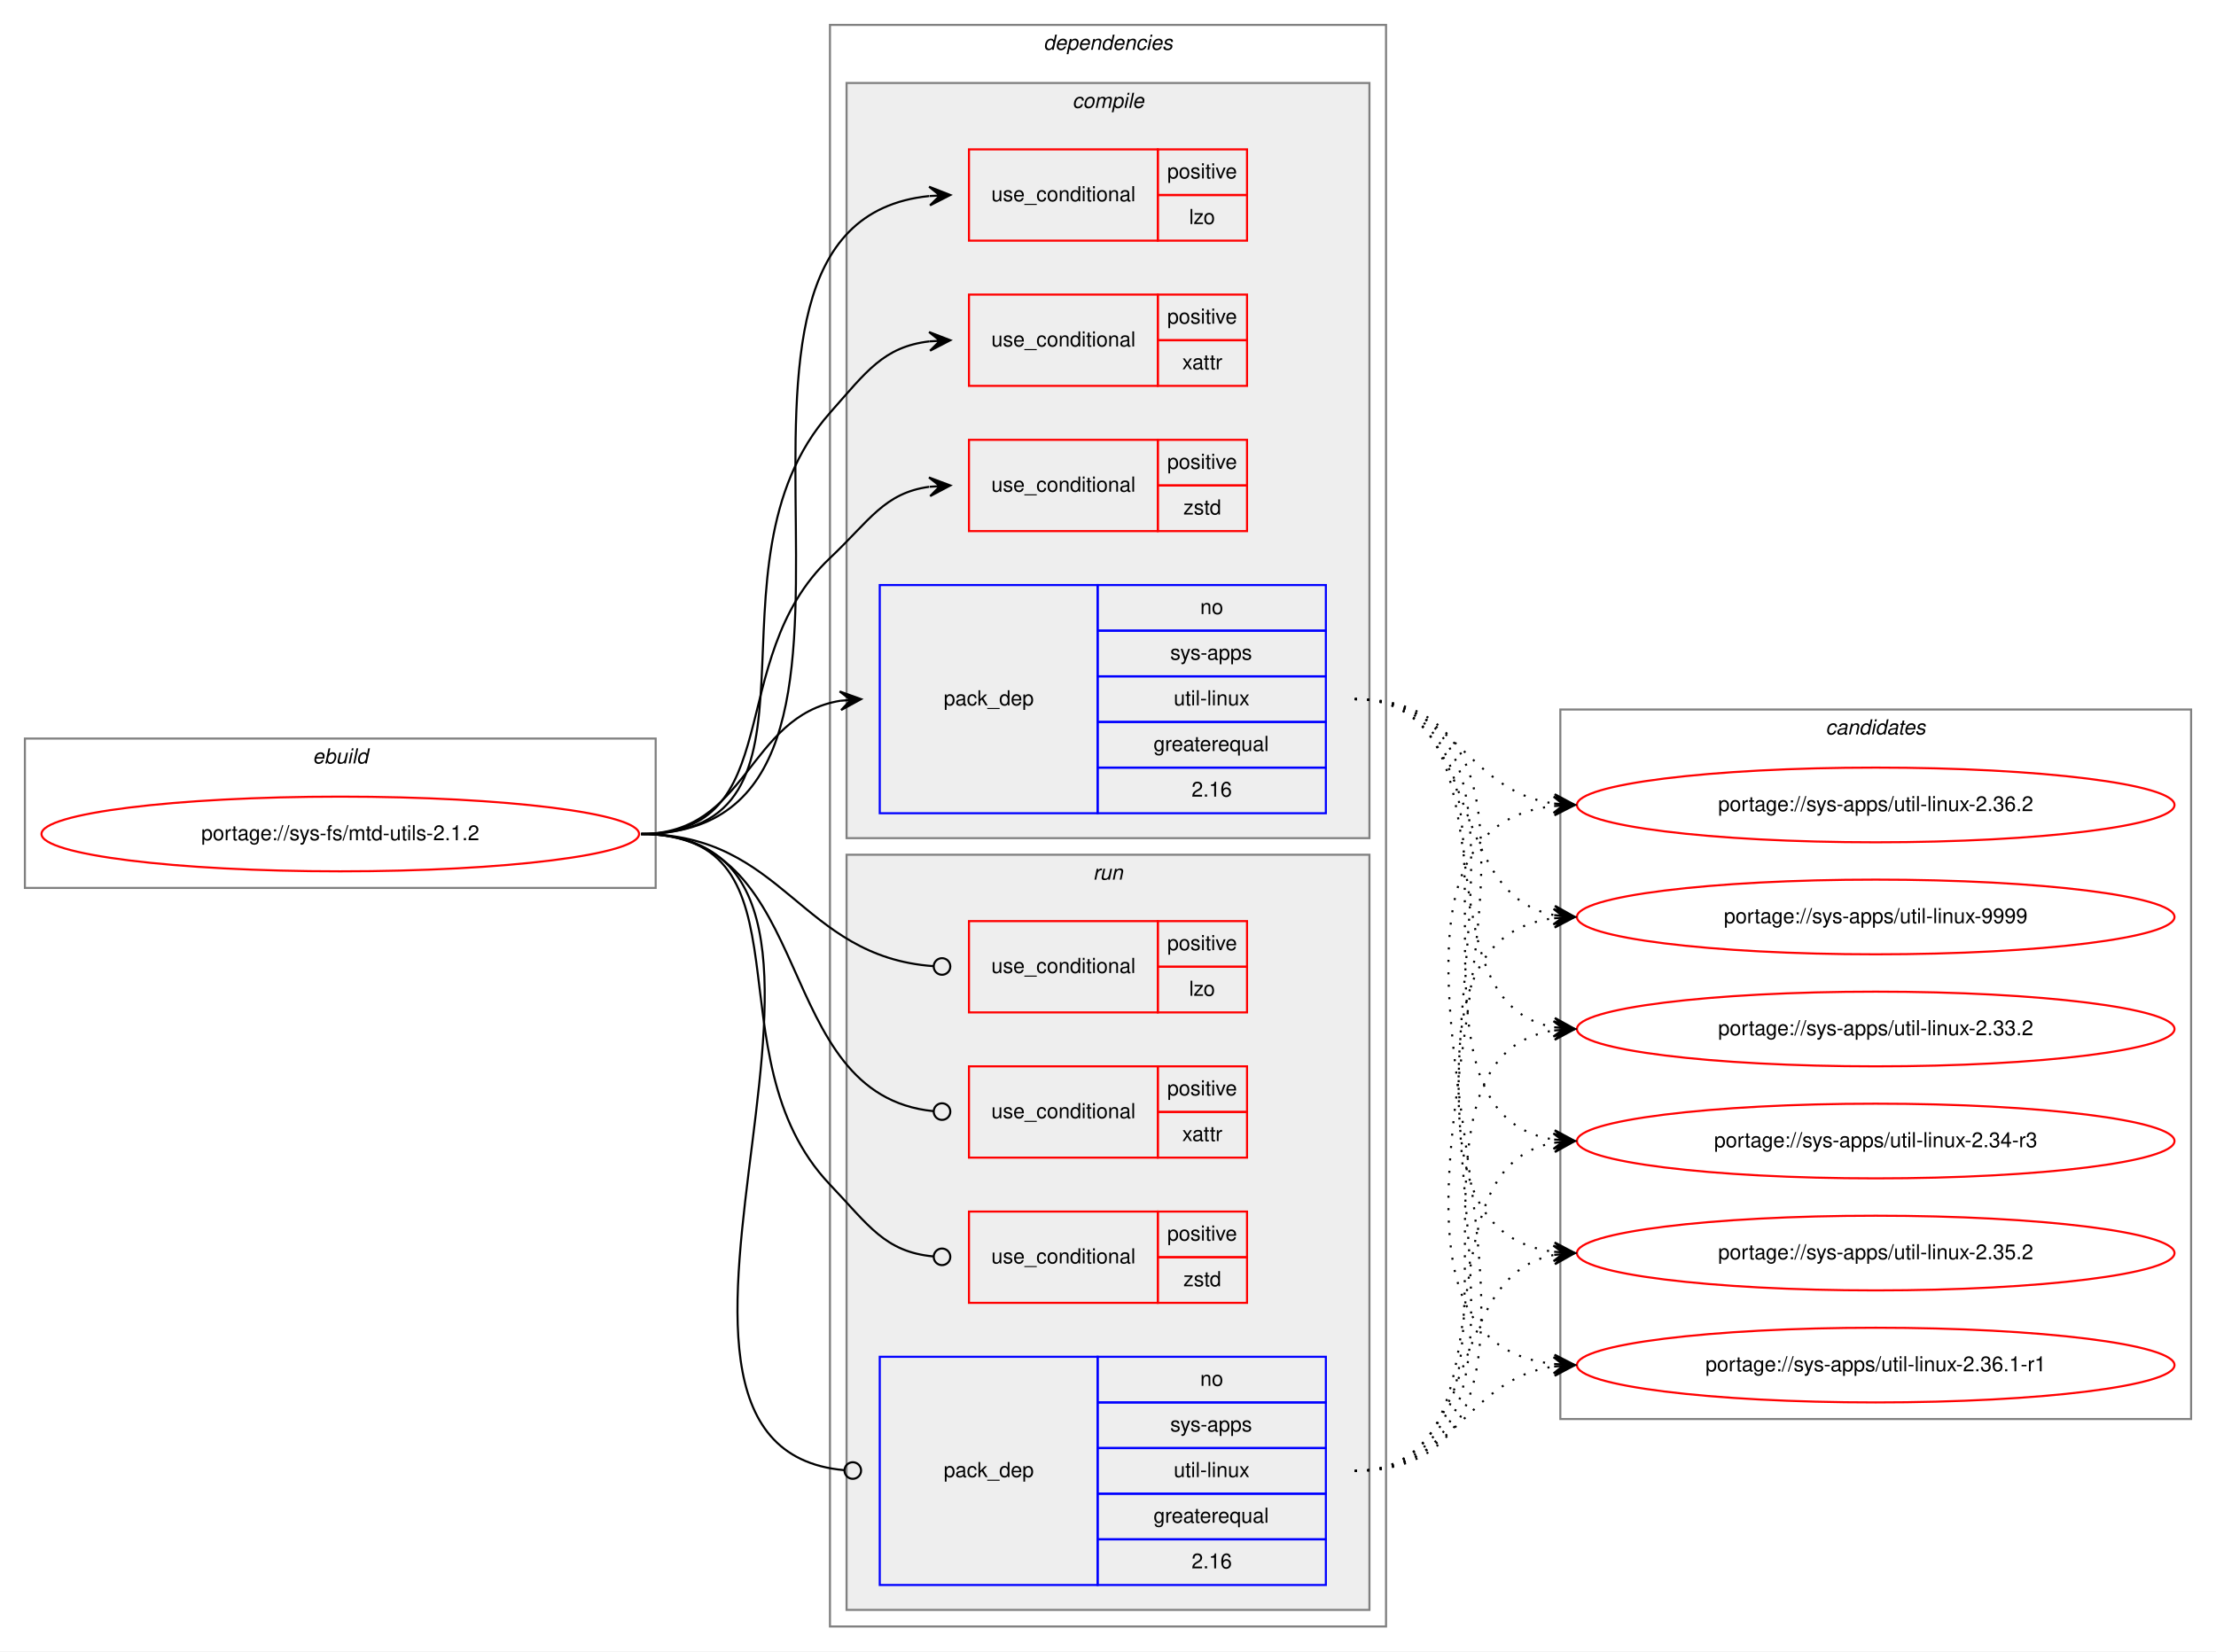
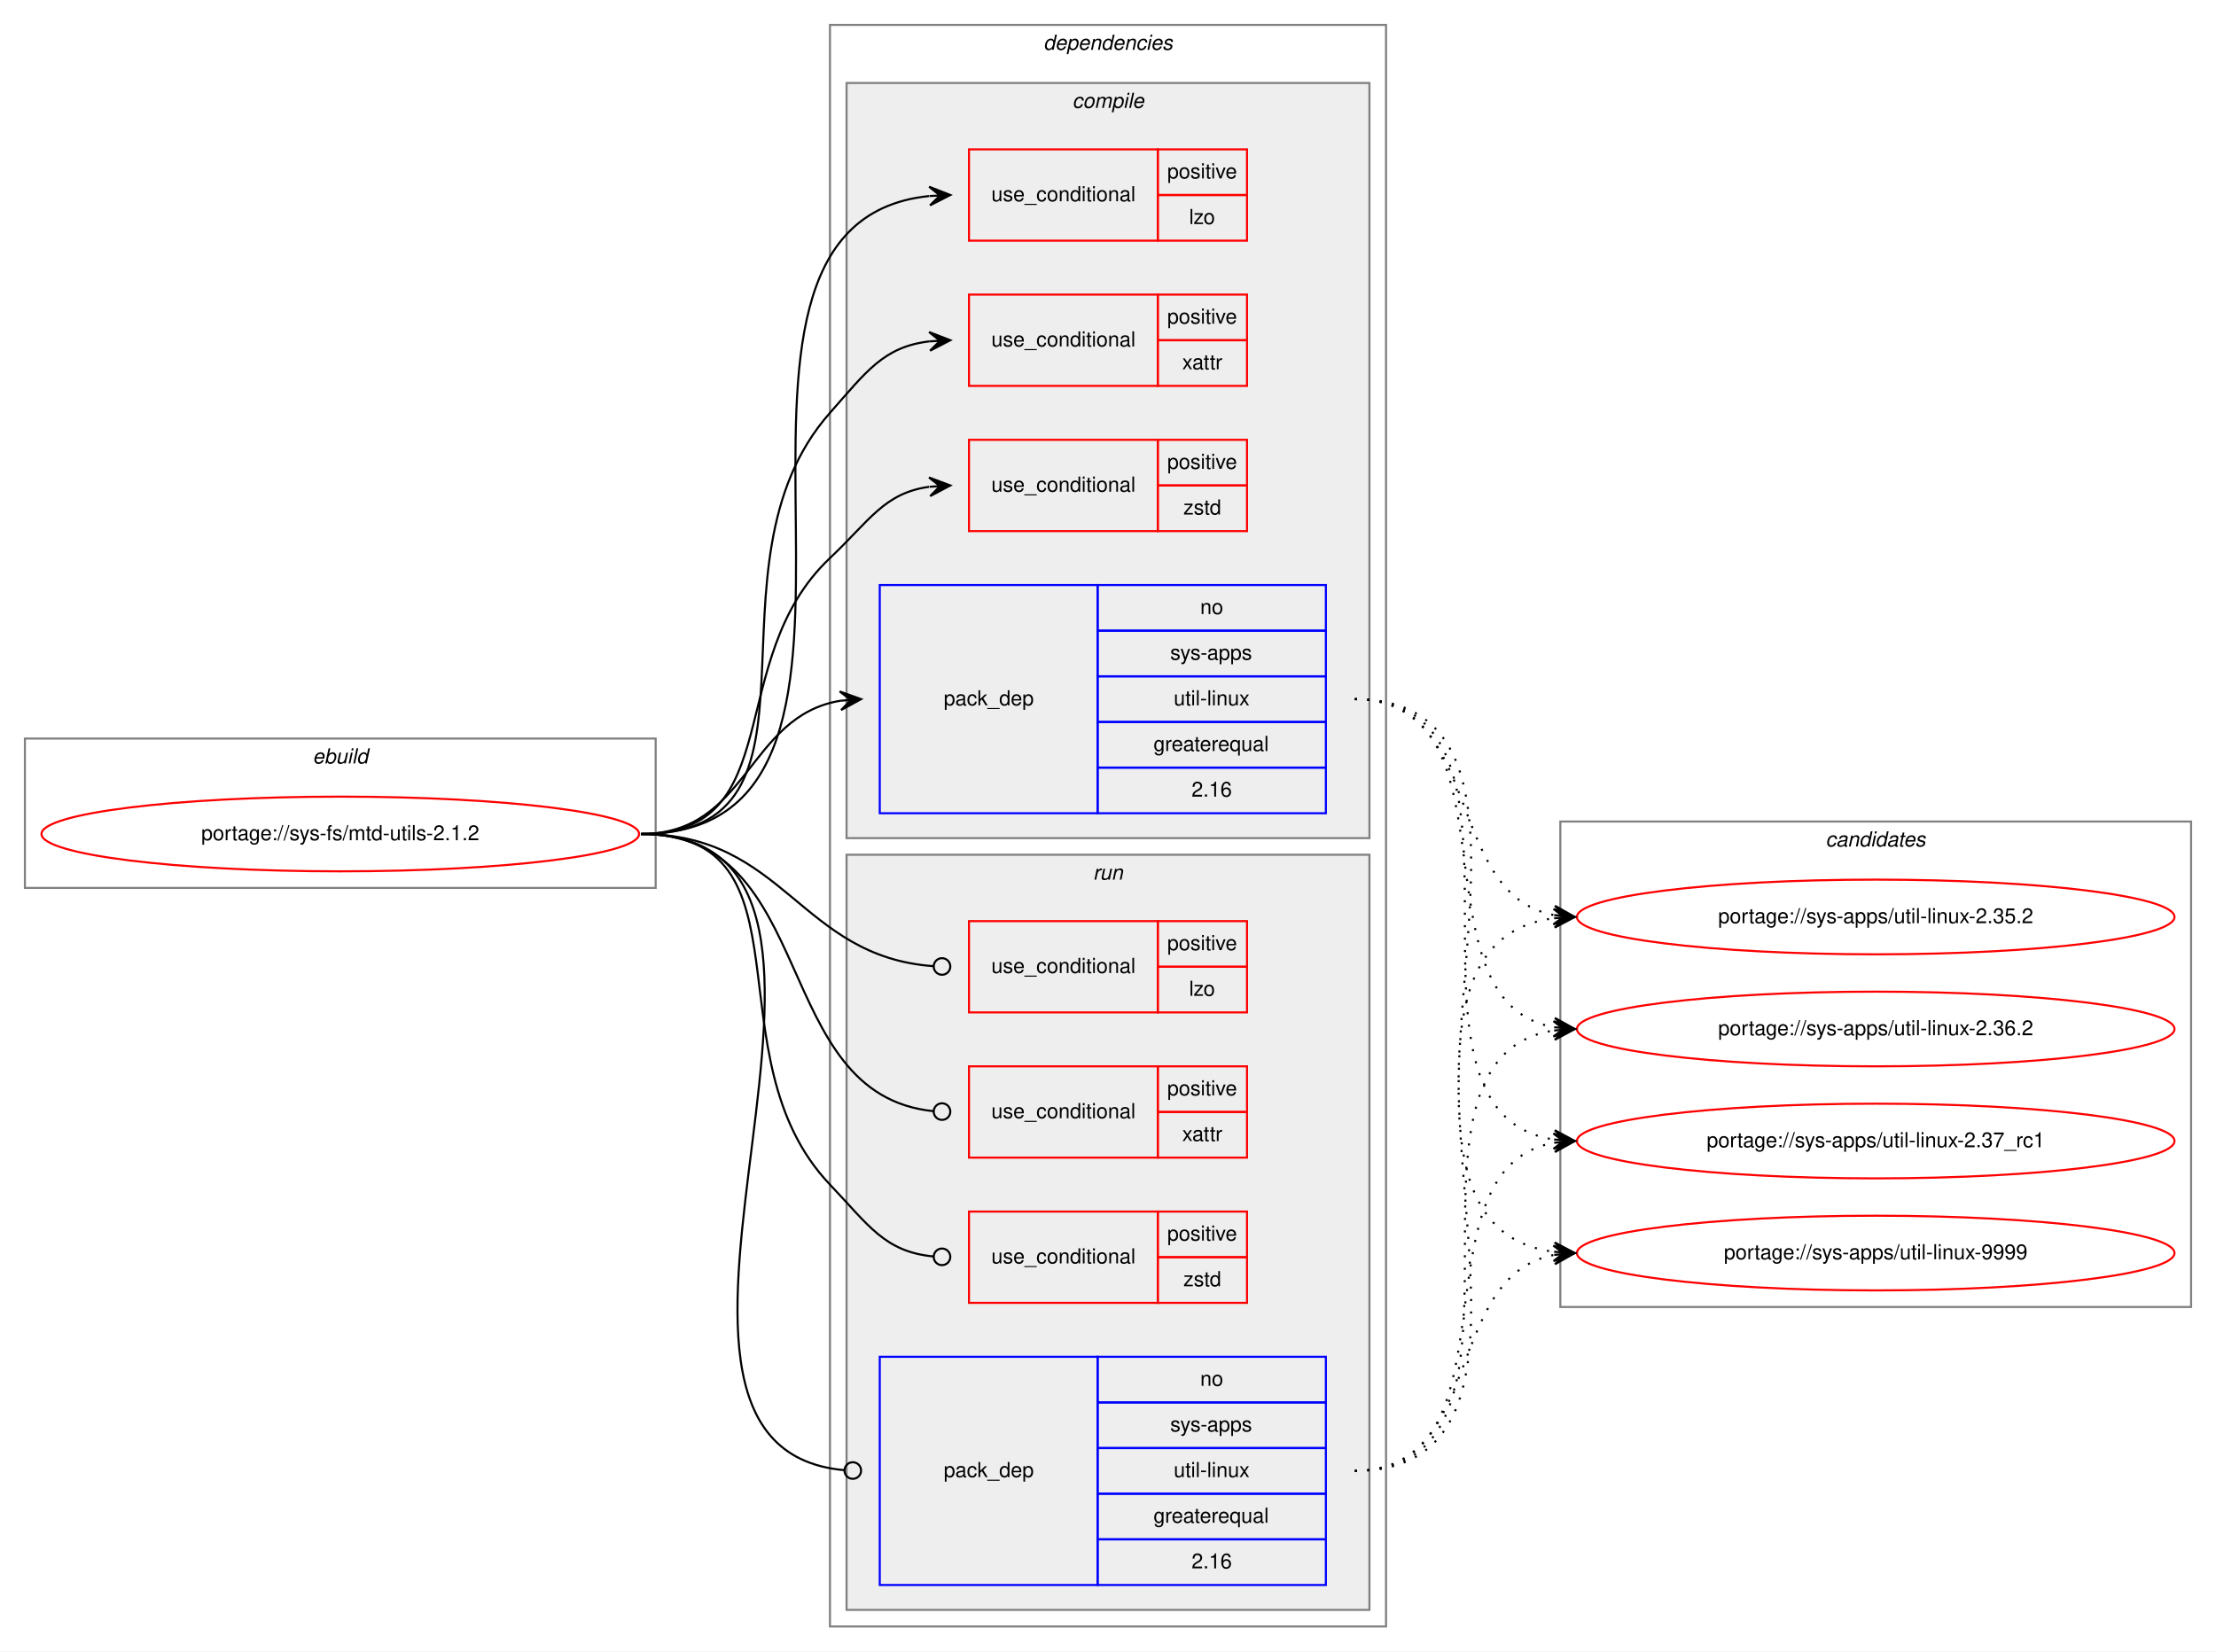
<svg xmlns="http://www.w3.org/2000/svg" xmlns:xlink="http://www.w3.org/1999/xlink" width="1068pt" height="796pt" viewBox="0.00 0.00 1068.00 796.00">
  <g id="graph0" class="graph" transform="scale(1 1) rotate(0) translate(4 792)">
    <polygon fill="white" stroke="transparent" points="-4,4 -4,-792 1064,-792 1064,4 -4,4" />
    <g id="clust1" class="cluster">
      <polygon fill="none" stroke="gray" points="8,-364 8,-436 312,-436 312,-364 8,-364" />
      <text text-anchor="start" x="146.66" y="-424" font-family="Helvetica,sans-Serif" font-style="italic" font-size="10.00">ebuild</text>
    </g>
    <g id="clust2" class="cluster">
      <polygon fill="none" stroke="gray" points="396,-8 396,-780 664,-780 664,-8 396,-8" />
      <text text-anchor="start" x="498.88" y="-768" font-family="Helvetica,sans-Serif" font-style="italic" font-size="10.00">dependencies</text>
    </g>
    <g id="clust3" class="cluster">
      <polygon fill="#eeeeee" stroke="gray" points="404,-388 404,-752 656,-752 656,-388 404,-388" />
      <text text-anchor="start" x="512.78" y="-740" font-family="Helvetica,sans-Serif" font-style="italic" font-size="10.00">compile</text>
    </g>
    <g id="clust9" class="cluster">
      <polygon fill="#eeeeee" stroke="gray" points="404,-16 404,-380 656,-380 656,-16 404,-16" />
      <text text-anchor="start" x="522.78" y="-368" font-family="Helvetica,sans-Serif" font-style="italic" font-size="10.00">run</text>
    </g>
    <g id="clust14" class="cluster">
-       <polygon fill="none" stroke="gray" points="748,-108 748,-450 1052,-450 1052,-108 748,-108" />
-       <text text-anchor="start" x="875.82" y="-438" font-family="Helvetica,sans-Serif" font-style="italic" font-size="10.00">candidates</text>
+       <polygon fill="none" stroke="gray" points="748,-162 748,-396 1052,-396 1052,-162 748,-162" />
+       <text text-anchor="start" x="875.82" y="-384" font-family="Helvetica,sans-Serif" font-style="italic" font-size="10.00">candidates</text>
    </g>
    <g id="node1" class="node">
      <g id="a_node1">
        <a xlink:href="../sys-fs/mtd-utils-2.1.2.svg" xlink:title="portage://sys-fs/mtd-utils-2.1.2">
          <ellipse fill="none" stroke="red" cx="160" cy="-390" rx="144" ry="18" />
          <text text-anchor="middle" x="160" y="-387" font-family="Helvetica,sans-Serif" font-size="10.00">portage://sys-fs/mtd-utils-2.1.2</text>
        </a>
      </g>
    </g>
    <g id="node2" class="node">
      <polygon fill="none" stroke="red" points="463,-676 463,-720 554,-720 554,-676 463,-676" />
      <text text-anchor="start" x="473.77" y="-695" font-family="Helvetica,sans-Serif" font-size="10.00">use_conditional</text>
      <polygon fill="none" stroke="red" points="554,-698 554,-720 597,-720 597,-698 554,-698" />
      <text text-anchor="start" x="558.55" y="-706" font-family="Helvetica,sans-Serif" font-size="10.00">positive</text>
      <polygon fill="none" stroke="red" points="554,-676 554,-698 597,-698 597,-676 554,-676" />
      <text text-anchor="start" x="569.11" y="-684" font-family="Helvetica,sans-Serif" font-size="10.00">lzo</text>
    </g>
    <g id="edge1" class="edge">
      <path fill="none" stroke="black" d="M305,-390C453.5,-390 309.04,-683.73 443.81,-697.5" />
      <polygon fill="black" stroke="black" points="454,-698 443.79,-702 449.01,-697.76 444.01,-697.51 444.01,-697.51 444.01,-697.51 449.01,-697.76 444.23,-693.02 454,-698 454,-698" />
    </g>
    <g id="node3" class="node">
      <polygon fill="none" stroke="red" points="463,-606 463,-650 554,-650 554,-606 463,-606" />
      <text text-anchor="start" x="473.77" y="-625" font-family="Helvetica,sans-Serif" font-size="10.00">use_conditional</text>
      <polygon fill="none" stroke="red" points="554,-628 554,-650 597,-650 597,-628 554,-628" />
      <text text-anchor="start" x="558.55" y="-636" font-family="Helvetica,sans-Serif" font-size="10.00">positive</text>
      <polygon fill="none" stroke="red" points="554,-606 554,-628 597,-628 597,-606 554,-606" />
      <text text-anchor="start" x="565.78" y="-614" font-family="Helvetica,sans-Serif" font-size="10.00">xattr</text>
    </g>
    <g id="edge2" class="edge">
      <path fill="none" stroke="black" d="M305,-390C403.87,-390 330.46,-518.97 396,-593 413.54,-612.81 421.79,-624.84 443.98,-627.46" />
      <polygon fill="black" stroke="black" points="454,-628 443.77,-631.95 449.01,-627.73 444.01,-627.46 444.01,-627.46 444.01,-627.46 449.01,-627.73 444.26,-622.96 454,-628 454,-628" />
    </g>
    <g id="node4" class="node">
      <polygon fill="none" stroke="red" points="463,-536 463,-580 554,-580 554,-536 463,-536" />
      <text text-anchor="start" x="473.77" y="-555" font-family="Helvetica,sans-Serif" font-size="10.00">use_conditional</text>
      <polygon fill="none" stroke="red" points="554,-558 554,-580 597,-580 597,-558 554,-558" />
      <text text-anchor="start" x="558.55" y="-566" font-family="Helvetica,sans-Serif" font-size="10.00">positive</text>
      <polygon fill="none" stroke="red" points="554,-536 554,-558 597,-558 597,-536 554,-536" />
      <text text-anchor="start" x="566.33" y="-544" font-family="Helvetica,sans-Serif" font-size="10.00">zstd</text>
    </g>
    <g id="edge3" class="edge">
      <path fill="none" stroke="black" d="M305,-390C376.62,-390 343.93,-473.82 396,-523 415.15,-541.09 422.14,-554.32 443.76,-557.34" />
      <polygon fill="black" stroke="black" points="454,-558 443.73,-561.85 449.01,-557.68 444.02,-557.36 444.02,-557.36 444.02,-557.36 449.01,-557.68 444.31,-552.87 454,-558 454,-558" />
    </g>
    <g id="node5" class="node">
      <polygon fill="none" stroke="blue" points="420,-400 420,-510 525,-510 525,-400 420,-400" />
      <text text-anchor="start" x="450.82" y="-452" font-family="Helvetica,sans-Serif" font-size="10.00">pack_dep</text>
      <polygon fill="none" stroke="blue" points="525,-488 525,-510 635,-510 635,-488 525,-488" />
      <text text-anchor="start" x="574.44" y="-496" font-family="Helvetica,sans-Serif" font-size="10.00">no</text>
      <polygon fill="none" stroke="blue" points="525,-466 525,-488 635,-488 635,-466 525,-466" />
      <text text-anchor="start" x="560" y="-474" font-family="Helvetica,sans-Serif" font-size="10.00">sys-apps</text>
      <polygon fill="none" stroke="blue" points="525,-444 525,-466 635,-466 635,-444 525,-444" />
      <text text-anchor="start" x="561.67" y="-452" font-family="Helvetica,sans-Serif" font-size="10.00">util-linux</text>
      <polygon fill="none" stroke="blue" points="525,-422 525,-444 635,-444 635,-422 525,-422" />
      <text text-anchor="start" x="551.94" y="-430" font-family="Helvetica,sans-Serif" font-size="10.00">greaterequal</text>
      <polygon fill="none" stroke="blue" points="525,-400 525,-422 635,-422 635,-400 525,-400" />
      <text text-anchor="start" x="570.27" y="-408" font-family="Helvetica,sans-Serif" font-size="10.00">2.16</text>
    </g>
    <g id="edge4" class="edge">
      <path fill="none" stroke="black" d="M305,-390C356.7,-390 356.07,-446.89 401.03,-454.22" />
      <polygon fill="black" stroke="black" points="411,-455 400.68,-458.71 406.02,-454.61 401.03,-454.22 401.03,-454.22 401.03,-454.22 406.02,-454.61 401.38,-449.74 411,-455 411,-455" />
    </g>
    <g id="node6" class="node">
      <polygon fill="none" stroke="red" points="463,-304 463,-348 554,-348 554,-304 463,-304" />
      <text text-anchor="start" x="473.77" y="-323" font-family="Helvetica,sans-Serif" font-size="10.00">use_conditional</text>
      <polygon fill="none" stroke="red" points="554,-326 554,-348 597,-348 597,-326 554,-326" />
      <text text-anchor="start" x="558.55" y="-334" font-family="Helvetica,sans-Serif" font-size="10.00">positive</text>
      <polygon fill="none" stroke="red" points="554,-304 554,-326 597,-326 597,-304 554,-304" />
      <text text-anchor="start" x="569.11" y="-312" font-family="Helvetica,sans-Serif" font-size="10.00">lzo</text>
    </g>
    <g id="edge5" class="edge">
      <path fill="none" stroke="black" d="M305,-390C374.26,-390 381.45,-330.9 445.85,-326.29" />
      <ellipse fill="none" stroke="black" cx="450" cy="-326.14" rx="4" ry="4" />
    </g>
    <g id="node7" class="node">
      <polygon fill="none" stroke="red" points="463,-234 463,-278 554,-278 554,-234 463,-234" />
      <text text-anchor="start" x="473.77" y="-253" font-family="Helvetica,sans-Serif" font-size="10.00">use_conditional</text>
      <polygon fill="none" stroke="red" points="554,-256 554,-278 597,-278 597,-256 554,-256" />
      <text text-anchor="start" x="558.55" y="-264" font-family="Helvetica,sans-Serif" font-size="10.00">positive</text>
      <polygon fill="none" stroke="red" points="554,-234 554,-256 597,-256 597,-234 554,-234" />
      <text text-anchor="start" x="565.78" y="-242" font-family="Helvetica,sans-Serif" font-size="10.00">xattr</text>
    </g>
    <g id="edge6" class="edge">
      <path fill="none" stroke="black" d="M305,-390C391.28,-390 366.64,-264.24 445.99,-256.38" />
      <ellipse fill="none" stroke="black" cx="450" cy="-256.19" rx="4" ry="4" />
    </g>
    <g id="node8" class="node">
      <polygon fill="none" stroke="red" points="463,-164 463,-208 554,-208 554,-164 463,-164" />
      <text text-anchor="start" x="473.77" y="-183" font-family="Helvetica,sans-Serif" font-size="10.00">use_conditional</text>
      <polygon fill="none" stroke="red" points="554,-186 554,-208 597,-208 597,-186 554,-186" />
      <text text-anchor="start" x="558.55" y="-194" font-family="Helvetica,sans-Serif" font-size="10.00">positive</text>
      <polygon fill="none" stroke="red" points="554,-164 554,-186 597,-186 597,-164 554,-164" />
      <text text-anchor="start" x="566.33" y="-172" font-family="Helvetica,sans-Serif" font-size="10.00">zstd</text>
    </g>
    <g id="edge7" class="edge">
      <path fill="none" stroke="black" d="M305,-390C390.31,-390 337.17,-282.78 396,-221 414.73,-201.32 422.37,-188.66 445.8,-186.37" />
      <ellipse fill="none" stroke="black" cx="450" cy="-186.18" rx="4" ry="4" />
    </g>
    <g id="node9" class="node">
      <polygon fill="none" stroke="blue" points="420,-28 420,-138 525,-138 525,-28 420,-28" />
      <text text-anchor="start" x="450.82" y="-80" font-family="Helvetica,sans-Serif" font-size="10.00">pack_dep</text>
      <polygon fill="none" stroke="blue" points="525,-116 525,-138 635,-138 635,-116 525,-116" />
      <text text-anchor="start" x="574.44" y="-124" font-family="Helvetica,sans-Serif" font-size="10.00">no</text>
      <polygon fill="none" stroke="blue" points="525,-94 525,-116 635,-116 635,-94 525,-94" />
      <text text-anchor="start" x="560" y="-102" font-family="Helvetica,sans-Serif" font-size="10.00">sys-apps</text>
      <polygon fill="none" stroke="blue" points="525,-72 525,-94 635,-94 635,-72 525,-72" />
      <text text-anchor="start" x="561.67" y="-80" font-family="Helvetica,sans-Serif" font-size="10.00">util-linux</text>
      <polygon fill="none" stroke="blue" points="525,-50 525,-72 635,-72 635,-50 525,-50" />
      <text text-anchor="start" x="551.94" y="-58" font-family="Helvetica,sans-Serif" font-size="10.00">greaterequal</text>
      <polygon fill="none" stroke="blue" points="525,-28 525,-50 635,-50 635,-28 525,-28" />
      <text text-anchor="start" x="570.27" y="-36" font-family="Helvetica,sans-Serif" font-size="10.00">2.16</text>
    </g>
    <g id="edge8" class="edge">
      <path fill="none" stroke="black" d="M305,-390C446.53,-390 273.66,-94.88 402.91,-83.35" />
      <ellipse fill="none" stroke="black" cx="407" cy="-83.17" rx="4" ry="4" />
    </g>
    <g id="node10" class="node">
      <g id="a_node10">
-         <a xlink:href="../sys-apps/util-linux-2.33.2.svg" xlink:title="portage://sys-apps/util-linux-2.33.2">
+         <a xlink:href="../sys-apps/util-linux-2.35.2.svg" xlink:title="portage://sys-apps/util-linux-2.35.2">
+           <ellipse fill="none" stroke="red" cx="900" cy="-350" rx="144" ry="18" />
+           <text text-anchor="middle" x="900" y="-347" font-family="Helvetica,sans-Serif" font-size="10.00">portage://sys-apps/util-linux-2.35.2</text>
+         </a>
+       </g>
+     </g>
+     <g id="edge9" class="edge">
+       <path fill="none" stroke="black" stroke-dasharray="1,5" d="M649,-455C711.69,-455 691.32,-361.17 744.92,-350.91" />
+       <polygon fill="black" stroke="black" points="755,-350 745.44,-355.38 750.02,-350.45 745.04,-350.9 745.04,-350.9 745.04,-350.9 750.02,-350.45 744.64,-346.42 755,-350 755,-350" />
+     </g>
+     <g id="node11" class="node">
+       <g id="a_node11">
+         <a xlink:href="../sys-apps/util-linux-2.36.2.svg" xlink:title="portage://sys-apps/util-linux-2.36.2">
          <ellipse fill="none" stroke="red" cx="900" cy="-296" rx="144" ry="18" />
-           <text text-anchor="middle" x="900" y="-293" font-family="Helvetica,sans-Serif" font-size="10.00">portage://sys-apps/util-linux-2.33.2</text>
-         </a>
-       </g>
-     </g>
-     <g id="edge9" class="edge">
+           <text text-anchor="middle" x="900" y="-293" font-family="Helvetica,sans-Serif" font-size="10.00">portage://sys-apps/util-linux-2.36.2</text>
+         </a>
+       </g>
+     </g>
+     <g id="edge10" class="edge">
      <path fill="none" stroke="black" stroke-dasharray="1,5" d="M649,-455C730.28,-455 675.28,-309.37 744.85,-296.86" />
      <polygon fill="black" stroke="black" points="755,-296 745.41,-301.32 750.02,-296.42 745.04,-296.84 745.04,-296.84 745.04,-296.84 750.02,-296.42 744.66,-292.36 755,-296 755,-296" />
    </g>
-     <g id="node11" class="node">
-       <g id="a_node11">
-         <a xlink:href="../sys-apps/util-linux-2.34-r3.svg" xlink:title="portage://sys-apps/util-linux-2.34-r3">
+     <g id="node12" class="node">
+       <g id="a_node12">
+         <a xlink:href="../sys-apps/util-linux-2.37_rc1.svg" xlink:title="portage://sys-apps/util-linux-2.37_rc1">
          <ellipse fill="none" stroke="red" cx="900" cy="-242" rx="144" ry="18" />
-           <text text-anchor="middle" x="900" y="-239" font-family="Helvetica,sans-Serif" font-size="10.00">portage://sys-apps/util-linux-2.34-r3</text>
-         </a>
-       </g>
-     </g>
-     <g id="edge10" class="edge">
+           <text text-anchor="middle" x="900" y="-239" font-family="Helvetica,sans-Serif" font-size="10.00">portage://sys-apps/util-linux-2.37_rc1</text>
+         </a>
+       </g>
+     </g>
+     <g id="edge11" class="edge">
      <path fill="none" stroke="black" stroke-dasharray="1,5" d="M649,-455C751.13,-455 656.22,-256.31 744.88,-242.73" />
      <polygon fill="black" stroke="black" points="755,-242 745.35,-247.21 750.01,-242.36 745.03,-242.72 745.03,-242.72 745.03,-242.72 750.01,-242.36 744.7,-238.23 755,-242 755,-242" />
    </g>
-     <g id="node12" class="node">
-       <g id="a_node12">
-         <a xlink:href="../sys-apps/util-linux-2.35.2.svg" xlink:title="portage://sys-apps/util-linux-2.35.2">
+     <g id="node13" class="node">
+       <g id="a_node13">
+         <a xlink:href="../sys-apps/util-linux-9999.svg" xlink:title="portage://sys-apps/util-linux-9999">
          <ellipse fill="none" stroke="red" cx="900" cy="-188" rx="144" ry="18" />
-           <text text-anchor="middle" x="900" y="-185" font-family="Helvetica,sans-Serif" font-size="10.00">portage://sys-apps/util-linux-2.35.2</text>
-         </a>
-       </g>
-     </g>
-     <g id="edge11" class="edge">
+           <text text-anchor="middle" x="900" y="-185" font-family="Helvetica,sans-Serif" font-size="10.00">portage://sys-apps/util-linux-9999</text>
+         </a>
+       </g>
+     </g>
+     <g id="edge12" class="edge">
      <path fill="none" stroke="black" stroke-dasharray="1,5" d="M649,-455C773.06,-455 635.56,-202.91 744.81,-188.63" />
      <polygon fill="black" stroke="black" points="755,-188 745.3,-193.11 750.01,-188.31 745.02,-188.62 745.02,-188.62 745.02,-188.62 750.01,-188.31 744.74,-184.13 755,-188 755,-188" />
    </g>
-     <g id="node13" class="node">
-       <g id="a_node13">
-         <a xlink:href="../sys-apps/util-linux-2.36.1-r1.svg" xlink:title="portage://sys-apps/util-linux-2.36.1-r1">
-           <ellipse fill="none" stroke="red" cx="900" cy="-134" rx="144" ry="18" />
-           <text text-anchor="middle" x="900" y="-131" font-family="Helvetica,sans-Serif" font-size="10.00">portage://sys-apps/util-linux-2.36.1-r1</text>
-         </a>
-       </g>
-     </g>
-     <g id="edge12" class="edge">
-       <path fill="none" stroke="black" stroke-dasharray="1,5" d="M649,-455C795.72,-455 613.68,-148.87 745,-134.52" />
-       <polygon fill="black" stroke="black" points="755,-134 745.25,-139.01 750.01,-134.26 745.01,-134.52 745.01,-134.52 745.01,-134.52 750.01,-134.26 744.78,-130.03 755,-134 755,-134" />
-     </g>
-     <g id="node14" class="node">
-       <g id="a_node14">
-         <a xlink:href="../sys-apps/util-linux-2.36.2.svg" xlink:title="portage://sys-apps/util-linux-2.36.2">
-           <ellipse fill="none" stroke="red" cx="900" cy="-404" rx="144" ry="18" />
-           <text text-anchor="middle" x="900" y="-401" font-family="Helvetica,sans-Serif" font-size="10.00">portage://sys-apps/util-linux-2.36.2</text>
-         </a>
-       </g>
-     </g>
    <g id="edge13" class="edge">
-       <path fill="none" stroke="black" stroke-dasharray="1,5" d="M649,-455C697.71,-455 702.29,-410.73 744.96,-404.68" />
-       <polygon fill="black" stroke="black" points="755,-404 745.33,-409.17 750.01,-404.34 745.02,-404.68 745.02,-404.68 745.02,-404.68 750.01,-404.34 744.72,-400.19 755,-404 755,-404" />
-     </g>
-     <g id="node15" class="node">
-       <g id="a_node15">
-         <a xlink:href="../sys-apps/util-linux-9999.svg" xlink:title="portage://sys-apps/util-linux-9999">
-           <ellipse fill="none" stroke="red" cx="900" cy="-350" rx="144" ry="18" />
-           <text text-anchor="middle" x="900" y="-347" font-family="Helvetica,sans-Serif" font-size="10.00">portage://sys-apps/util-linux-9999</text>
-         </a>
-       </g>
+       <path fill="none" stroke="black" stroke-dasharray="1,5" d="M649,-83C773.06,-83 635.56,-335.09 744.81,-349.37" />
+       <polygon fill="black" stroke="black" points="755,-350 744.74,-353.87 750.01,-349.69 745.02,-349.38 745.02,-349.38 745.02,-349.38 750.01,-349.69 745.3,-344.89 755,-350 755,-350" />
    </g>
    <g id="edge14" class="edge">
-       <path fill="none" stroke="black" stroke-dasharray="1,5" d="M649,-455C711.69,-455 691.32,-361.17 744.92,-350.91" />
-       <polygon fill="black" stroke="black" points="755,-350 745.44,-355.38 750.02,-350.45 745.04,-350.9 745.04,-350.9 745.04,-350.9 750.02,-350.45 744.64,-346.42 755,-350 755,-350" />
-     </g>
-     <g id="edge15" class="edge">
      <path fill="none" stroke="black" stroke-dasharray="1,5" d="M649,-83C751.13,-83 656.22,-281.69 744.88,-295.27" />
      <polygon fill="black" stroke="black" points="755,-296 744.7,-299.77 750.01,-295.64 745.03,-295.28 745.03,-295.28 745.03,-295.28 750.01,-295.64 745.35,-290.79 755,-296 755,-296" />
    </g>
-     <g id="edge16" class="edge">
+     <g id="edge15" class="edge">
      <path fill="none" stroke="black" stroke-dasharray="1,5" d="M649,-83C730.28,-83 675.28,-228.63 744.85,-241.14" />
      <polygon fill="black" stroke="black" points="755,-242 744.66,-245.64 750.02,-241.58 745.04,-241.16 745.04,-241.16 745.04,-241.16 750.02,-241.58 745.41,-236.68 755,-242 755,-242" />
    </g>
-     <g id="edge17" class="edge">
+     <g id="edge16" class="edge">
      <path fill="none" stroke="black" stroke-dasharray="1,5" d="M649,-83C711.69,-83 691.32,-176.83 744.92,-187.09" />
      <polygon fill="black" stroke="black" points="755,-188 744.64,-191.58 750.02,-187.55 745.04,-187.1 745.04,-187.1 745.04,-187.1 750.02,-187.55 745.44,-182.62 755,-188 755,-188" />
    </g>
-     <g id="edge18" class="edge">
-       <path fill="none" stroke="black" stroke-dasharray="1,5" d="M649,-83C697.71,-83 702.29,-127.27 744.96,-133.32" />
-       <polygon fill="black" stroke="black" points="755,-134 744.72,-137.81 750.01,-133.66 745.02,-133.32 745.02,-133.32 745.02,-133.32 750.01,-133.66 745.33,-128.83 755,-134 755,-134" />
-     </g>
-     <g id="edge19" class="edge">
-       <path fill="none" stroke="black" stroke-dasharray="1,5" d="M649,-83C795.72,-83 613.68,-389.13 745,-403.48" />
-       <polygon fill="black" stroke="black" points="755,-404 744.78,-407.97 750.01,-403.74 745.01,-403.48 745.01,-403.48 745.01,-403.48 750.01,-403.74 745.25,-398.99 755,-404 755,-404" />
-     </g>
-     <g id="edge20" class="edge">
-       <path fill="none" stroke="black" stroke-dasharray="1,5" d="M649,-83C773.06,-83 635.56,-335.09 744.81,-349.37" />
-       <polygon fill="black" stroke="black" points="755,-350 744.74,-353.87 750.01,-349.69 745.02,-349.38 745.02,-349.38 745.02,-349.38 750.01,-349.69 745.3,-344.89 755,-350 755,-350" />
-     </g>
  </g>
</svg>
